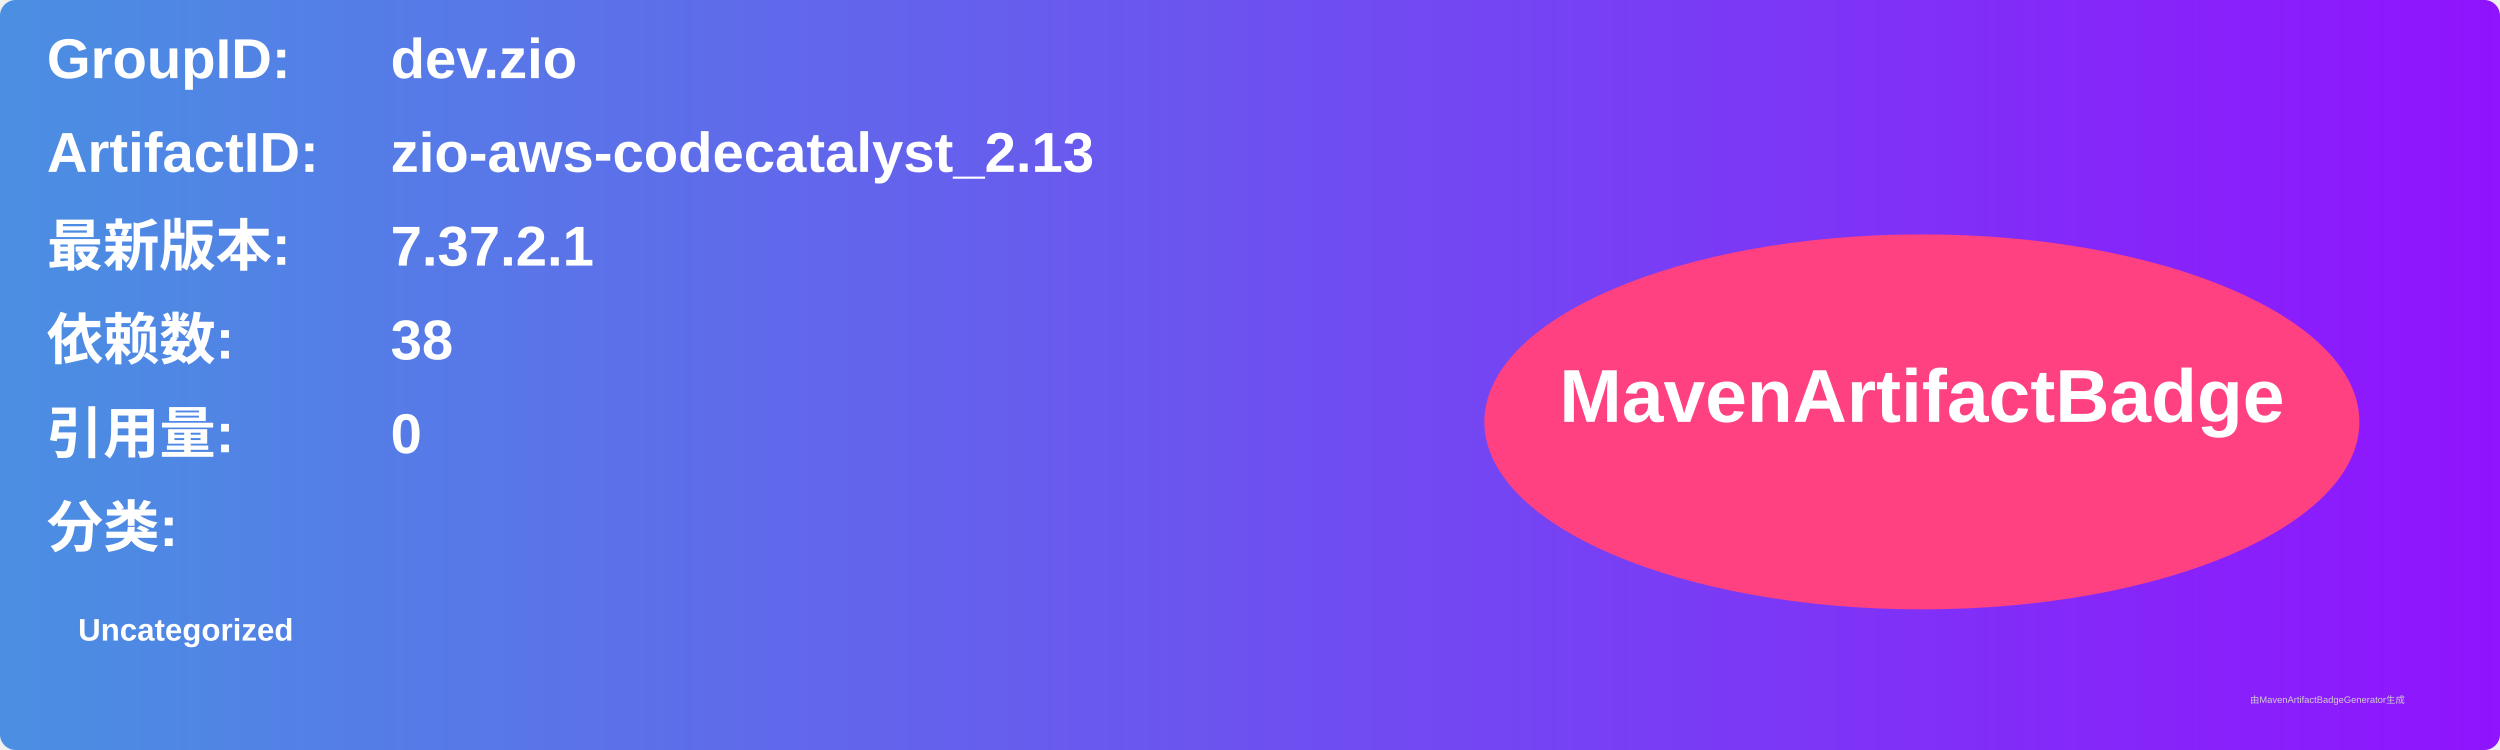
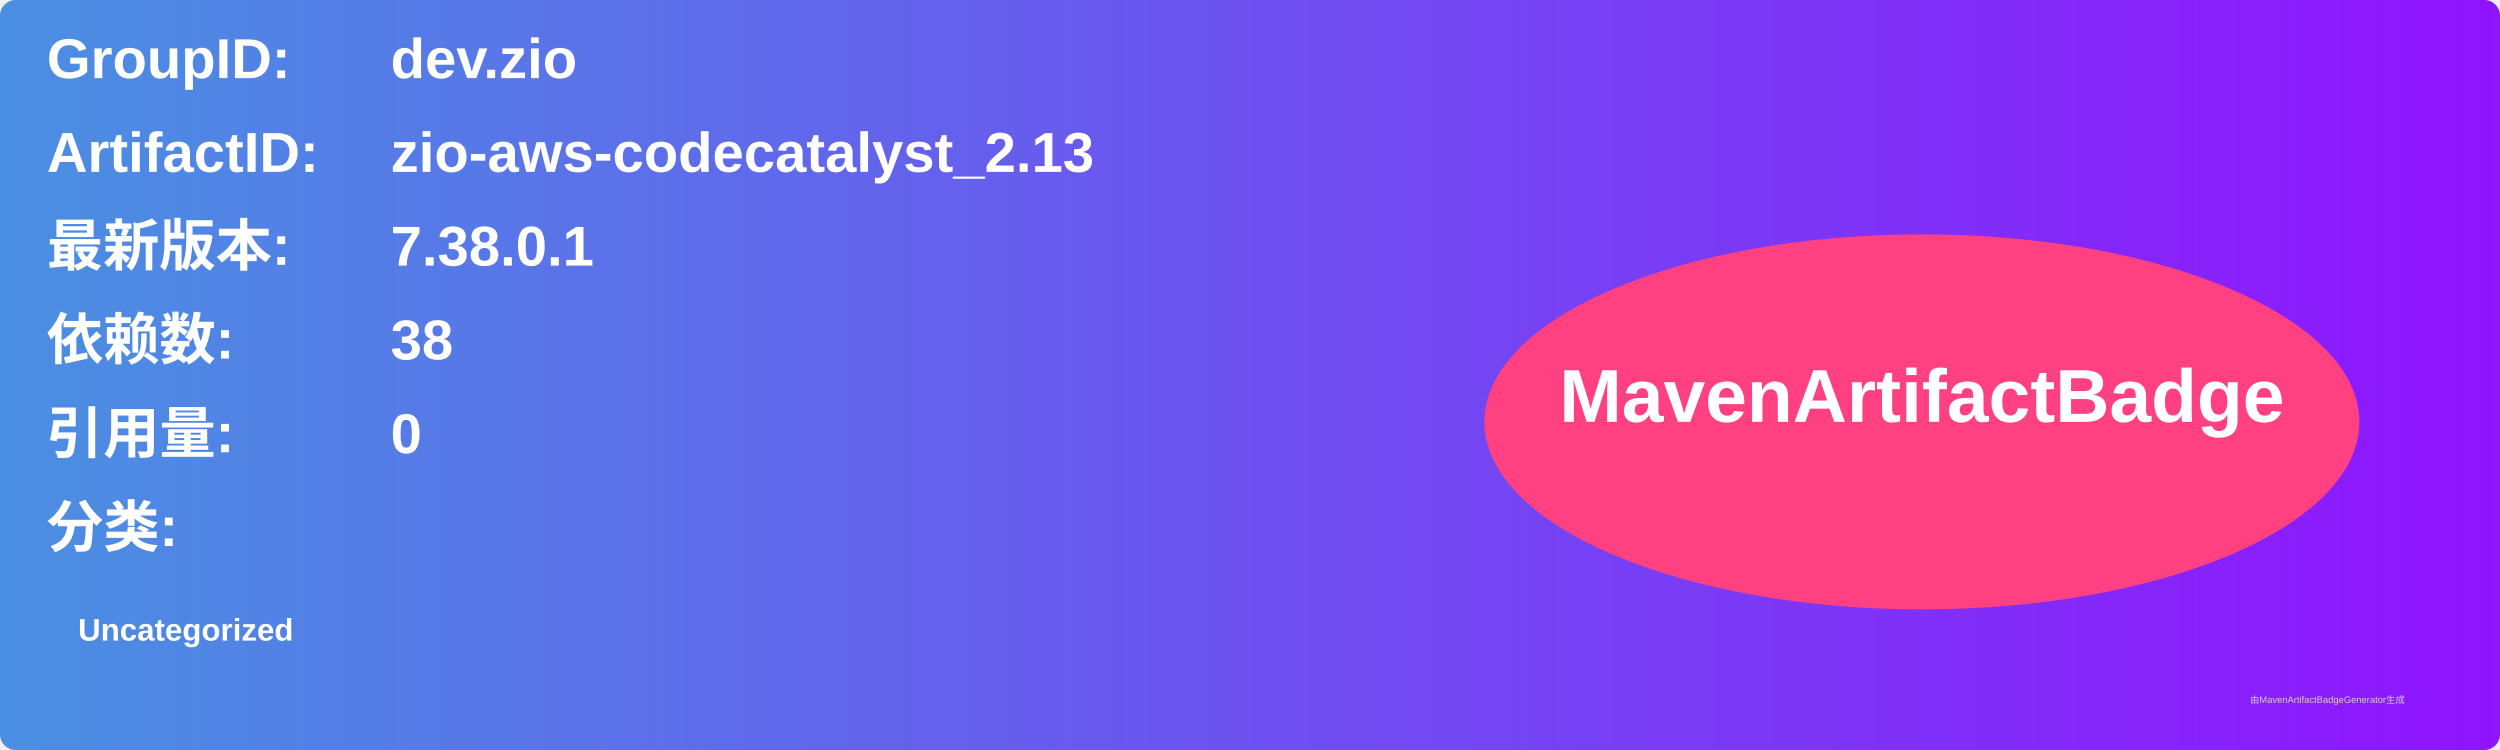
<svg xmlns="http://www.w3.org/2000/svg" width="800" height="240" viewBox="0 0 800 240">
  <linearGradient id="grad" x1="0%" y1="0%" x2="100%" y2="0%">
    <stop offset="0%" stop-color="#4a90e2" />
    <stop offset="100%" stop-color="#9013fe" />
  </linearGradient>
  <rect width="100%" height="100%" rx="5" ry="5" fill="url(#grad)" />
  <g transform="translate(15, 15)">
    <text x="0" y="10" font-family="Arial" font-size="18" fill="white" font-weight="bold" width="260">GroupID:</text>
    <text x="110" y="10" font-family="Arial" font-size="18" fill="white" font-weight="bold" width="460">dev.zio</text>
    <text x="0" y="40" font-family="Arial" font-size="18" fill="white" font-weight="bold" width="260">ArtifactID:</text>
    <text x="110" y="40" font-family="Arial" font-size="18" fill="white" font-weight="bold" width="460">zio-aws-codecatalyst_2.13</text>
    <text x="0" y="70" font-family="Arial" font-size="18" fill="white" font-weight="bold">最新版本:</text>
    <text x="110" y="70" font-family="Arial" font-size="18" fill="white" font-weight="bold">
-       <tspan font-weight="bold">7.37.2.1</tspan>
+       <tspan font-weight="bold">7.38.0.1</tspan>
    </text>
    <text x="0" y="100" font-family="Arial" font-size="18" fill="white" font-weight="bold">依赖数: </text>
    <text x="110" y="100" font-family="Arial" font-size="18" fill="white">
      <tspan font-weight="bold">38</tspan>
    </text>
    <text x="0" y="130" font-family="Arial" font-size="18" fill="white" font-weight="bold">引用量: </text>
    <text x="110" y="130" font-family="Arial" font-size="18" fill="white">
      <tspan font-weight="bold">0</tspan>
    </text>
    <text x="0" y="160" font-family="Arial" font-size="18" fill="white" font-weight="bold">分类:</text>
    <text x="10" y="190" font-family="Arial" font-size="10" fill="white">
      <tspan font-weight="bold">Uncategorized</tspan>
    </text>
    <ellipse cx="600" cy="120" rx="140" ry="60" fill="#ff4081" />
    <text x="600" y="120" text-anchor="middle" font-family="Arial" font-size="24" fill="white" font-weight="bold">MavenArtifactBadge</text>
  </g>
  <text x="720" y="225" font-family="Arial" font-size="3" fill="#d0d0d0">由MavenArtifactBadgeGenerator生成</text>
</svg>
